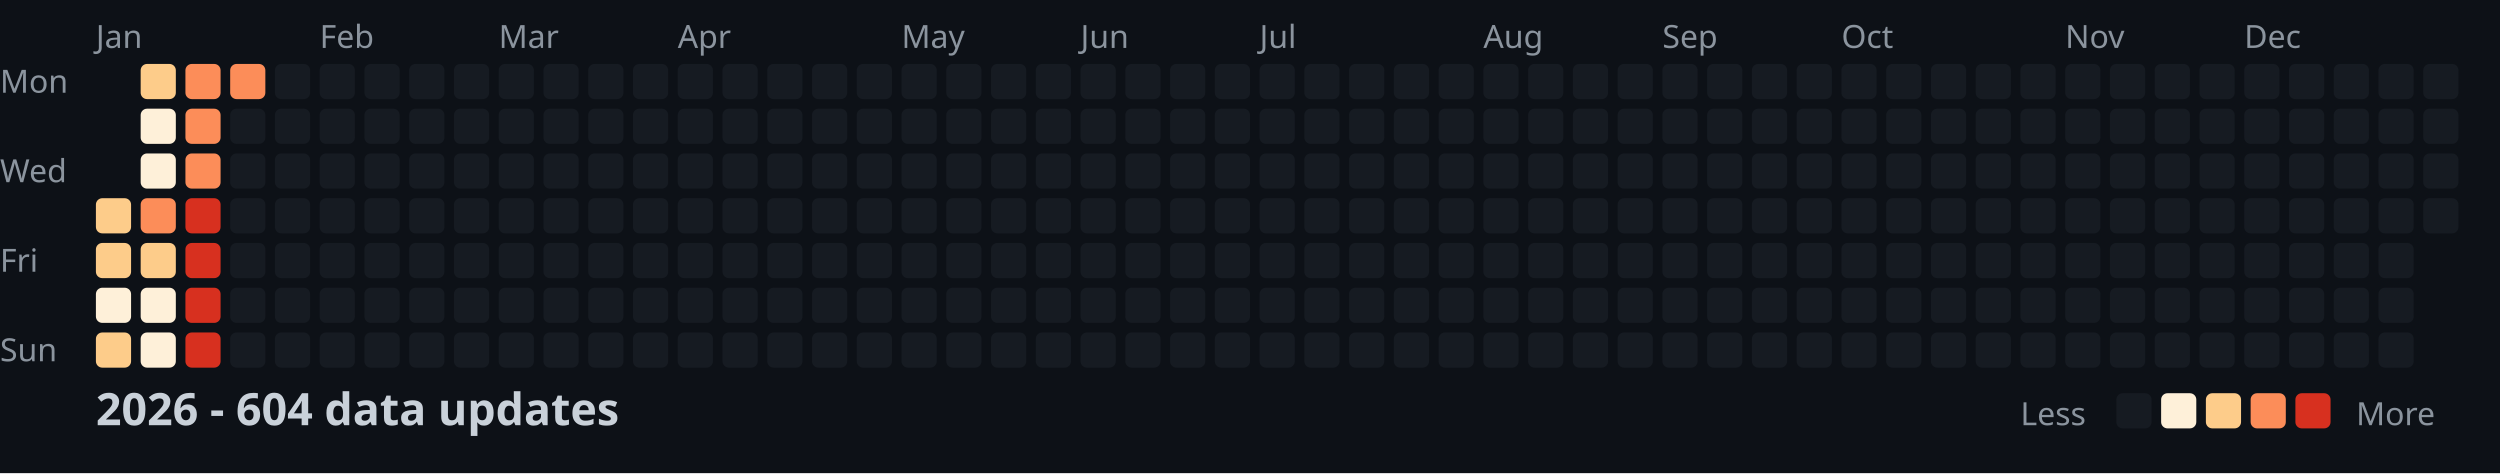
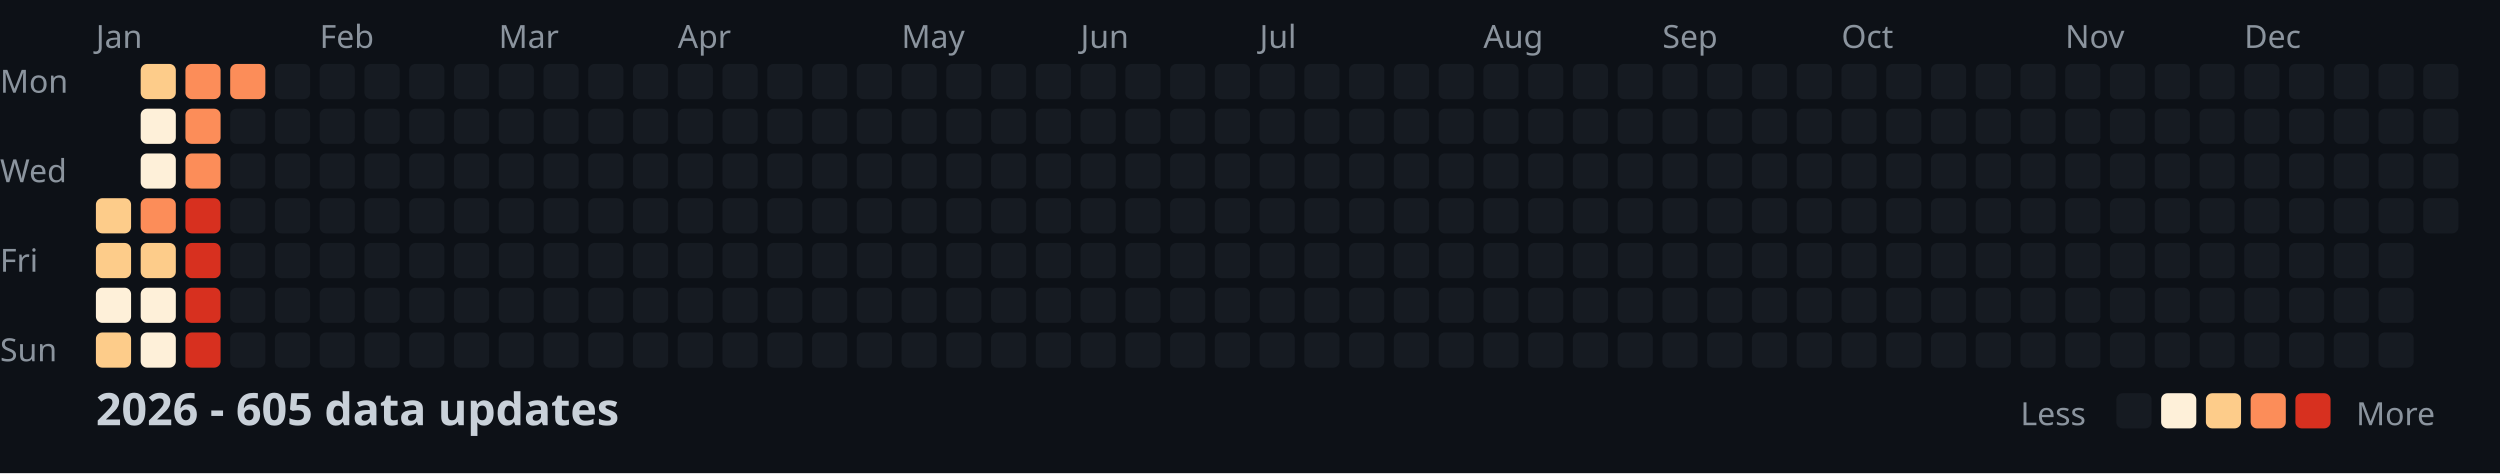
<svg xmlns="http://www.w3.org/2000/svg" width="782" height="148">
  <style>
    .month { font: 10px sans-serif; fill: #8b949e; }
    .day { font: 10px sans-serif; fill: #8b949e; }
    .title { font: bold 14px sans-serif; fill: #c9d1d9; }
    .legend { font: 10px sans-serif; fill: #8b949e; }
  </style>
  <rect width="100%" height="100%" fill="#0d1117" />
  <text x="0" y="29" class="day">Mon</text>
  <text x="0" y="57" class="day">Wed</text>
  <text x="0" y="85" class="day">Fri</text>
  <text x="0" y="113" class="day">Sun</text>
  <text x="30" y="15" class="month">Jan</text>
  <text x="100" y="15" class="month">Feb</text>
  <text x="156" y="15" class="month">Mar</text>
  <text x="212" y="15" class="month">Apr</text>
  <text x="282" y="15" class="month">May</text>
  <text x="338" y="15" class="month">Jun</text>
  <text x="394" y="15" class="month">Jul</text>
  <text x="464" y="15" class="month">Aug</text>
  <text x="520" y="15" class="month">Sep</text>
  <text x="576" y="15" class="month">Oct</text>
  <text x="646" y="15" class="month">Nov</text>
  <text x="702" y="15" class="month">Dec</text>
  <rect x="30" y="62" width="11" height="11" fill="#fdcc8a" rx="2" />
  <rect x="30" y="76" width="11" height="11" fill="#fdcc8a" rx="2" />
  <rect x="30" y="90" width="11" height="11" fill="#fef0d9" rx="2" />
  <rect x="30" y="104" width="11" height="11" fill="#fdcc8a" rx="2" />
  <rect x="44" y="20" width="11" height="11" fill="#fdcc8a" rx="2" />
  <rect x="44" y="34" width="11" height="11" fill="#fef0d9" rx="2" />
  <rect x="44" y="48" width="11" height="11" fill="#fef0d9" rx="2" />
  <rect x="44" y="62" width="11" height="11" fill="#fc8d59" rx="2" />
  <rect x="44" y="76" width="11" height="11" fill="#fdcc8a" rx="2" />
  <rect x="44" y="90" width="11" height="11" fill="#fef0d9" rx="2" />
  <rect x="44" y="104" width="11" height="11" fill="#fef0d9" rx="2" />
  <rect x="58" y="20" width="11" height="11" fill="#fc8d59" rx="2" />
  <rect x="58" y="34" width="11" height="11" fill="#fc8d59" rx="2" />
  <rect x="58" y="48" width="11" height="11" fill="#fc8d59" rx="2" />
  <rect x="58" y="62" width="11" height="11" fill="#d7301f" rx="2" />
  <rect x="58" y="76" width="11" height="11" fill="#d7301f" rx="2" />
  <rect x="58" y="90" width="11" height="11" fill="#d7301f" rx="2" />
  <rect x="58" y="104" width="11" height="11" fill="#d7301f" rx="2" />
  <rect x="72" y="20" width="11" height="11" fill="#fc8d59" rx="2" />
  <rect x="72" y="34" width="11" height="11" fill="#161b22" rx="2" />
  <rect x="72" y="48" width="11" height="11" fill="#161b22" rx="2" />
  <rect x="72" y="62" width="11" height="11" fill="#161b22" rx="2" />
  <rect x="72" y="76" width="11" height="11" fill="#161b22" rx="2" />
  <rect x="72" y="90" width="11" height="11" fill="#161b22" rx="2" />
  <rect x="72" y="104" width="11" height="11" fill="#161b22" rx="2" />
  <rect x="86" y="20" width="11" height="11" fill="#161b22" rx="2" />
  <rect x="86" y="34" width="11" height="11" fill="#161b22" rx="2" />
  <rect x="86" y="48" width="11" height="11" fill="#161b22" rx="2" />
  <rect x="86" y="62" width="11" height="11" fill="#161b22" rx="2" />
  <rect x="86" y="76" width="11" height="11" fill="#161b22" rx="2" />
  <rect x="86" y="90" width="11" height="11" fill="#161b22" rx="2" />
  <rect x="86" y="104" width="11" height="11" fill="#161b22" rx="2" />
  <rect x="100" y="20" width="11" height="11" fill="#161b22" rx="2" />
  <rect x="100" y="34" width="11" height="11" fill="#161b22" rx="2" />
  <rect x="100" y="48" width="11" height="11" fill="#161b22" rx="2" />
  <rect x="100" y="62" width="11" height="11" fill="#161b22" rx="2" />
  <rect x="100" y="76" width="11" height="11" fill="#161b22" rx="2" />
  <rect x="100" y="90" width="11" height="11" fill="#161b22" rx="2" />
  <rect x="100" y="104" width="11" height="11" fill="#161b22" rx="2" />
  <rect x="114" y="20" width="11" height="11" fill="#161b22" rx="2" />
  <rect x="114" y="34" width="11" height="11" fill="#161b22" rx="2" />
  <rect x="114" y="48" width="11" height="11" fill="#161b22" rx="2" />
  <rect x="114" y="62" width="11" height="11" fill="#161b22" rx="2" />
  <rect x="114" y="76" width="11" height="11" fill="#161b22" rx="2" />
  <rect x="114" y="90" width="11" height="11" fill="#161b22" rx="2" />
  <rect x="114" y="104" width="11" height="11" fill="#161b22" rx="2" />
  <rect x="128" y="20" width="11" height="11" fill="#161b22" rx="2" />
  <rect x="128" y="34" width="11" height="11" fill="#161b22" rx="2" />
  <rect x="128" y="48" width="11" height="11" fill="#161b22" rx="2" />
  <rect x="128" y="62" width="11" height="11" fill="#161b22" rx="2" />
  <rect x="128" y="76" width="11" height="11" fill="#161b22" rx="2" />
  <rect x="128" y="90" width="11" height="11" fill="#161b22" rx="2" />
  <rect x="128" y="104" width="11" height="11" fill="#161b22" rx="2" />
  <rect x="142" y="20" width="11" height="11" fill="#161b22" rx="2" />
  <rect x="142" y="34" width="11" height="11" fill="#161b22" rx="2" />
  <rect x="142" y="48" width="11" height="11" fill="#161b22" rx="2" />
  <rect x="142" y="62" width="11" height="11" fill="#161b22" rx="2" />
  <rect x="142" y="76" width="11" height="11" fill="#161b22" rx="2" />
  <rect x="142" y="90" width="11" height="11" fill="#161b22" rx="2" />
  <rect x="142" y="104" width="11" height="11" fill="#161b22" rx="2" />
  <rect x="156" y="20" width="11" height="11" fill="#161b22" rx="2" />
  <rect x="156" y="34" width="11" height="11" fill="#161b22" rx="2" />
  <rect x="156" y="48" width="11" height="11" fill="#161b22" rx="2" />
  <rect x="156" y="62" width="11" height="11" fill="#161b22" rx="2" />
  <rect x="156" y="76" width="11" height="11" fill="#161b22" rx="2" />
  <rect x="156" y="90" width="11" height="11" fill="#161b22" rx="2" />
  <rect x="156" y="104" width="11" height="11" fill="#161b22" rx="2" />
  <rect x="170" y="20" width="11" height="11" fill="#161b22" rx="2" />
  <rect x="170" y="34" width="11" height="11" fill="#161b22" rx="2" />
  <rect x="170" y="48" width="11" height="11" fill="#161b22" rx="2" />
  <rect x="170" y="62" width="11" height="11" fill="#161b22" rx="2" />
  <rect x="170" y="76" width="11" height="11" fill="#161b22" rx="2" />
  <rect x="170" y="90" width="11" height="11" fill="#161b22" rx="2" />
  <rect x="170" y="104" width="11" height="11" fill="#161b22" rx="2" />
  <rect x="184" y="20" width="11" height="11" fill="#161b22" rx="2" />
  <rect x="184" y="34" width="11" height="11" fill="#161b22" rx="2" />
  <rect x="184" y="48" width="11" height="11" fill="#161b22" rx="2" />
  <rect x="184" y="62" width="11" height="11" fill="#161b22" rx="2" />
  <rect x="184" y="76" width="11" height="11" fill="#161b22" rx="2" />
  <rect x="184" y="90" width="11" height="11" fill="#161b22" rx="2" />
  <rect x="184" y="104" width="11" height="11" fill="#161b22" rx="2" />
  <rect x="198" y="20" width="11" height="11" fill="#161b22" rx="2" />
  <rect x="198" y="34" width="11" height="11" fill="#161b22" rx="2" />
  <rect x="198" y="48" width="11" height="11" fill="#161b22" rx="2" />
  <rect x="198" y="62" width="11" height="11" fill="#161b22" rx="2" />
  <rect x="198" y="76" width="11" height="11" fill="#161b22" rx="2" />
  <rect x="198" y="90" width="11" height="11" fill="#161b22" rx="2" />
  <rect x="198" y="104" width="11" height="11" fill="#161b22" rx="2" />
  <rect x="212" y="20" width="11" height="11" fill="#161b22" rx="2" />
  <rect x="212" y="34" width="11" height="11" fill="#161b22" rx="2" />
  <rect x="212" y="48" width="11" height="11" fill="#161b22" rx="2" />
  <rect x="212" y="62" width="11" height="11" fill="#161b22" rx="2" />
  <rect x="212" y="76" width="11" height="11" fill="#161b22" rx="2" />
  <rect x="212" y="90" width="11" height="11" fill="#161b22" rx="2" />
  <rect x="212" y="104" width="11" height="11" fill="#161b22" rx="2" />
  <rect x="226" y="20" width="11" height="11" fill="#161b22" rx="2" />
  <rect x="226" y="34" width="11" height="11" fill="#161b22" rx="2" />
  <rect x="226" y="48" width="11" height="11" fill="#161b22" rx="2" />
  <rect x="226" y="62" width="11" height="11" fill="#161b22" rx="2" />
  <rect x="226" y="76" width="11" height="11" fill="#161b22" rx="2" />
  <rect x="226" y="90" width="11" height="11" fill="#161b22" rx="2" />
  <rect x="226" y="104" width="11" height="11" fill="#161b22" rx="2" />
  <rect x="240" y="20" width="11" height="11" fill="#161b22" rx="2" />
  <rect x="240" y="34" width="11" height="11" fill="#161b22" rx="2" />
  <rect x="240" y="48" width="11" height="11" fill="#161b22" rx="2" />
  <rect x="240" y="62" width="11" height="11" fill="#161b22" rx="2" />
  <rect x="240" y="76" width="11" height="11" fill="#161b22" rx="2" />
  <rect x="240" y="90" width="11" height="11" fill="#161b22" rx="2" />
  <rect x="240" y="104" width="11" height="11" fill="#161b22" rx="2" />
  <rect x="254" y="20" width="11" height="11" fill="#161b22" rx="2" />
  <rect x="254" y="34" width="11" height="11" fill="#161b22" rx="2" />
  <rect x="254" y="48" width="11" height="11" fill="#161b22" rx="2" />
  <rect x="254" y="62" width="11" height="11" fill="#161b22" rx="2" />
  <rect x="254" y="76" width="11" height="11" fill="#161b22" rx="2" />
  <rect x="254" y="90" width="11" height="11" fill="#161b22" rx="2" />
  <rect x="254" y="104" width="11" height="11" fill="#161b22" rx="2" />
  <rect x="268" y="20" width="11" height="11" fill="#161b22" rx="2" />
  <rect x="268" y="34" width="11" height="11" fill="#161b22" rx="2" />
  <rect x="268" y="48" width="11" height="11" fill="#161b22" rx="2" />
  <rect x="268" y="62" width="11" height="11" fill="#161b22" rx="2" />
  <rect x="268" y="76" width="11" height="11" fill="#161b22" rx="2" />
  <rect x="268" y="90" width="11" height="11" fill="#161b22" rx="2" />
  <rect x="268" y="104" width="11" height="11" fill="#161b22" rx="2" />
  <rect x="282" y="20" width="11" height="11" fill="#161b22" rx="2" />
  <rect x="282" y="34" width="11" height="11" fill="#161b22" rx="2" />
  <rect x="282" y="48" width="11" height="11" fill="#161b22" rx="2" />
  <rect x="282" y="62" width="11" height="11" fill="#161b22" rx="2" />
  <rect x="282" y="76" width="11" height="11" fill="#161b22" rx="2" />
  <rect x="282" y="90" width="11" height="11" fill="#161b22" rx="2" />
  <rect x="282" y="104" width="11" height="11" fill="#161b22" rx="2" />
  <rect x="296" y="20" width="11" height="11" fill="#161b22" rx="2" />
  <rect x="296" y="34" width="11" height="11" fill="#161b22" rx="2" />
  <rect x="296" y="48" width="11" height="11" fill="#161b22" rx="2" />
  <rect x="296" y="62" width="11" height="11" fill="#161b22" rx="2" />
  <rect x="296" y="76" width="11" height="11" fill="#161b22" rx="2" />
  <rect x="296" y="90" width="11" height="11" fill="#161b22" rx="2" />
  <rect x="296" y="104" width="11" height="11" fill="#161b22" rx="2" />
  <rect x="310" y="20" width="11" height="11" fill="#161b22" rx="2" />
  <rect x="310" y="34" width="11" height="11" fill="#161b22" rx="2" />
  <rect x="310" y="48" width="11" height="11" fill="#161b22" rx="2" />
  <rect x="310" y="62" width="11" height="11" fill="#161b22" rx="2" />
  <rect x="310" y="76" width="11" height="11" fill="#161b22" rx="2" />
  <rect x="310" y="90" width="11" height="11" fill="#161b22" rx="2" />
  <rect x="310" y="104" width="11" height="11" fill="#161b22" rx="2" />
  <rect x="324" y="20" width="11" height="11" fill="#161b22" rx="2" />
  <rect x="324" y="34" width="11" height="11" fill="#161b22" rx="2" />
  <rect x="324" y="48" width="11" height="11" fill="#161b22" rx="2" />
  <rect x="324" y="62" width="11" height="11" fill="#161b22" rx="2" />
  <rect x="324" y="76" width="11" height="11" fill="#161b22" rx="2" />
  <rect x="324" y="90" width="11" height="11" fill="#161b22" rx="2" />
  <rect x="324" y="104" width="11" height="11" fill="#161b22" rx="2" />
  <rect x="338" y="20" width="11" height="11" fill="#161b22" rx="2" />
  <rect x="338" y="34" width="11" height="11" fill="#161b22" rx="2" />
  <rect x="338" y="48" width="11" height="11" fill="#161b22" rx="2" />
  <rect x="338" y="62" width="11" height="11" fill="#161b22" rx="2" />
  <rect x="338" y="76" width="11" height="11" fill="#161b22" rx="2" />
  <rect x="338" y="90" width="11" height="11" fill="#161b22" rx="2" />
  <rect x="338" y="104" width="11" height="11" fill="#161b22" rx="2" />
  <rect x="352" y="20" width="11" height="11" fill="#161b22" rx="2" />
  <rect x="352" y="34" width="11" height="11" fill="#161b22" rx="2" />
  <rect x="352" y="48" width="11" height="11" fill="#161b22" rx="2" />
  <rect x="352" y="62" width="11" height="11" fill="#161b22" rx="2" />
  <rect x="352" y="76" width="11" height="11" fill="#161b22" rx="2" />
  <rect x="352" y="90" width="11" height="11" fill="#161b22" rx="2" />
  <rect x="352" y="104" width="11" height="11" fill="#161b22" rx="2" />
  <rect x="366" y="20" width="11" height="11" fill="#161b22" rx="2" />
  <rect x="366" y="34" width="11" height="11" fill="#161b22" rx="2" />
  <rect x="366" y="48" width="11" height="11" fill="#161b22" rx="2" />
  <rect x="366" y="62" width="11" height="11" fill="#161b22" rx="2" />
  <rect x="366" y="76" width="11" height="11" fill="#161b22" rx="2" />
  <rect x="366" y="90" width="11" height="11" fill="#161b22" rx="2" />
  <rect x="366" y="104" width="11" height="11" fill="#161b22" rx="2" />
  <rect x="380" y="20" width="11" height="11" fill="#161b22" rx="2" />
  <rect x="380" y="34" width="11" height="11" fill="#161b22" rx="2" />
  <rect x="380" y="48" width="11" height="11" fill="#161b22" rx="2" />
  <rect x="380" y="62" width="11" height="11" fill="#161b22" rx="2" />
  <rect x="380" y="76" width="11" height="11" fill="#161b22" rx="2" />
  <rect x="380" y="90" width="11" height="11" fill="#161b22" rx="2" />
  <rect x="380" y="104" width="11" height="11" fill="#161b22" rx="2" />
  <rect x="394" y="20" width="11" height="11" fill="#161b22" rx="2" />
  <rect x="394" y="34" width="11" height="11" fill="#161b22" rx="2" />
  <rect x="394" y="48" width="11" height="11" fill="#161b22" rx="2" />
  <rect x="394" y="62" width="11" height="11" fill="#161b22" rx="2" />
  <rect x="394" y="76" width="11" height="11" fill="#161b22" rx="2" />
  <rect x="394" y="90" width="11" height="11" fill="#161b22" rx="2" />
  <rect x="394" y="104" width="11" height="11" fill="#161b22" rx="2" />
  <rect x="408" y="20" width="11" height="11" fill="#161b22" rx="2" />
  <rect x="408" y="34" width="11" height="11" fill="#161b22" rx="2" />
  <rect x="408" y="48" width="11" height="11" fill="#161b22" rx="2" />
  <rect x="408" y="62" width="11" height="11" fill="#161b22" rx="2" />
  <rect x="408" y="76" width="11" height="11" fill="#161b22" rx="2" />
  <rect x="408" y="90" width="11" height="11" fill="#161b22" rx="2" />
  <rect x="408" y="104" width="11" height="11" fill="#161b22" rx="2" />
  <rect x="422" y="20" width="11" height="11" fill="#161b22" rx="2" />
  <rect x="422" y="34" width="11" height="11" fill="#161b22" rx="2" />
  <rect x="422" y="48" width="11" height="11" fill="#161b22" rx="2" />
  <rect x="422" y="62" width="11" height="11" fill="#161b22" rx="2" />
  <rect x="422" y="76" width="11" height="11" fill="#161b22" rx="2" />
  <rect x="422" y="90" width="11" height="11" fill="#161b22" rx="2" />
  <rect x="422" y="104" width="11" height="11" fill="#161b22" rx="2" />
  <rect x="436" y="20" width="11" height="11" fill="#161b22" rx="2" />
  <rect x="436" y="34" width="11" height="11" fill="#161b22" rx="2" />
  <rect x="436" y="48" width="11" height="11" fill="#161b22" rx="2" />
  <rect x="436" y="62" width="11" height="11" fill="#161b22" rx="2" />
  <rect x="436" y="76" width="11" height="11" fill="#161b22" rx="2" />
  <rect x="436" y="90" width="11" height="11" fill="#161b22" rx="2" />
  <rect x="436" y="104" width="11" height="11" fill="#161b22" rx="2" />
  <rect x="450" y="20" width="11" height="11" fill="#161b22" rx="2" />
  <rect x="450" y="34" width="11" height="11" fill="#161b22" rx="2" />
  <rect x="450" y="48" width="11" height="11" fill="#161b22" rx="2" />
  <rect x="450" y="62" width="11" height="11" fill="#161b22" rx="2" />
  <rect x="450" y="76" width="11" height="11" fill="#161b22" rx="2" />
  <rect x="450" y="90" width="11" height="11" fill="#161b22" rx="2" />
  <rect x="450" y="104" width="11" height="11" fill="#161b22" rx="2" />
  <rect x="464" y="20" width="11" height="11" fill="#161b22" rx="2" />
  <rect x="464" y="34" width="11" height="11" fill="#161b22" rx="2" />
  <rect x="464" y="48" width="11" height="11" fill="#161b22" rx="2" />
  <rect x="464" y="62" width="11" height="11" fill="#161b22" rx="2" />
  <rect x="464" y="76" width="11" height="11" fill="#161b22" rx="2" />
  <rect x="464" y="90" width="11" height="11" fill="#161b22" rx="2" />
  <rect x="464" y="104" width="11" height="11" fill="#161b22" rx="2" />
  <rect x="478" y="20" width="11" height="11" fill="#161b22" rx="2" />
  <rect x="478" y="34" width="11" height="11" fill="#161b22" rx="2" />
  <rect x="478" y="48" width="11" height="11" fill="#161b22" rx="2" />
  <rect x="478" y="62" width="11" height="11" fill="#161b22" rx="2" />
  <rect x="478" y="76" width="11" height="11" fill="#161b22" rx="2" />
  <rect x="478" y="90" width="11" height="11" fill="#161b22" rx="2" />
  <rect x="478" y="104" width="11" height="11" fill="#161b22" rx="2" />
  <rect x="492" y="20" width="11" height="11" fill="#161b22" rx="2" />
  <rect x="492" y="34" width="11" height="11" fill="#161b22" rx="2" />
  <rect x="492" y="48" width="11" height="11" fill="#161b22" rx="2" />
  <rect x="492" y="62" width="11" height="11" fill="#161b22" rx="2" />
  <rect x="492" y="76" width="11" height="11" fill="#161b22" rx="2" />
  <rect x="492" y="90" width="11" height="11" fill="#161b22" rx="2" />
  <rect x="492" y="104" width="11" height="11" fill="#161b22" rx="2" />
  <rect x="506" y="20" width="11" height="11" fill="#161b22" rx="2" />
  <rect x="506" y="34" width="11" height="11" fill="#161b22" rx="2" />
  <rect x="506" y="48" width="11" height="11" fill="#161b22" rx="2" />
  <rect x="506" y="62" width="11" height="11" fill="#161b22" rx="2" />
  <rect x="506" y="76" width="11" height="11" fill="#161b22" rx="2" />
  <rect x="506" y="90" width="11" height="11" fill="#161b22" rx="2" />
  <rect x="506" y="104" width="11" height="11" fill="#161b22" rx="2" />
  <rect x="520" y="20" width="11" height="11" fill="#161b22" rx="2" />
  <rect x="520" y="34" width="11" height="11" fill="#161b22" rx="2" />
  <rect x="520" y="48" width="11" height="11" fill="#161b22" rx="2" />
  <rect x="520" y="62" width="11" height="11" fill="#161b22" rx="2" />
  <rect x="520" y="76" width="11" height="11" fill="#161b22" rx="2" />
  <rect x="520" y="90" width="11" height="11" fill="#161b22" rx="2" />
  <rect x="520" y="104" width="11" height="11" fill="#161b22" rx="2" />
  <rect x="534" y="20" width="11" height="11" fill="#161b22" rx="2" />
  <rect x="534" y="34" width="11" height="11" fill="#161b22" rx="2" />
  <rect x="534" y="48" width="11" height="11" fill="#161b22" rx="2" />
  <rect x="534" y="62" width="11" height="11" fill="#161b22" rx="2" />
  <rect x="534" y="76" width="11" height="11" fill="#161b22" rx="2" />
  <rect x="534" y="90" width="11" height="11" fill="#161b22" rx="2" />
  <rect x="534" y="104" width="11" height="11" fill="#161b22" rx="2" />
  <rect x="548" y="20" width="11" height="11" fill="#161b22" rx="2" />
  <rect x="548" y="34" width="11" height="11" fill="#161b22" rx="2" />
  <rect x="548" y="48" width="11" height="11" fill="#161b22" rx="2" />
  <rect x="548" y="62" width="11" height="11" fill="#161b22" rx="2" />
  <rect x="548" y="76" width="11" height="11" fill="#161b22" rx="2" />
  <rect x="548" y="90" width="11" height="11" fill="#161b22" rx="2" />
  <rect x="548" y="104" width="11" height="11" fill="#161b22" rx="2" />
  <rect x="562" y="20" width="11" height="11" fill="#161b22" rx="2" />
  <rect x="562" y="34" width="11" height="11" fill="#161b22" rx="2" />
  <rect x="562" y="48" width="11" height="11" fill="#161b22" rx="2" />
  <rect x="562" y="62" width="11" height="11" fill="#161b22" rx="2" />
  <rect x="562" y="76" width="11" height="11" fill="#161b22" rx="2" />
  <rect x="562" y="90" width="11" height="11" fill="#161b22" rx="2" />
  <rect x="562" y="104" width="11" height="11" fill="#161b22" rx="2" />
  <rect x="576" y="20" width="11" height="11" fill="#161b22" rx="2" />
  <rect x="576" y="34" width="11" height="11" fill="#161b22" rx="2" />
  <rect x="576" y="48" width="11" height="11" fill="#161b22" rx="2" />
  <rect x="576" y="62" width="11" height="11" fill="#161b22" rx="2" />
  <rect x="576" y="76" width="11" height="11" fill="#161b22" rx="2" />
  <rect x="576" y="90" width="11" height="11" fill="#161b22" rx="2" />
  <rect x="576" y="104" width="11" height="11" fill="#161b22" rx="2" />
  <rect x="590" y="20" width="11" height="11" fill="#161b22" rx="2" />
  <rect x="590" y="34" width="11" height="11" fill="#161b22" rx="2" />
  <rect x="590" y="48" width="11" height="11" fill="#161b22" rx="2" />
  <rect x="590" y="62" width="11" height="11" fill="#161b22" rx="2" />
  <rect x="590" y="76" width="11" height="11" fill="#161b22" rx="2" />
  <rect x="590" y="90" width="11" height="11" fill="#161b22" rx="2" />
  <rect x="590" y="104" width="11" height="11" fill="#161b22" rx="2" />
  <rect x="604" y="20" width="11" height="11" fill="#161b22" rx="2" />
  <rect x="604" y="34" width="11" height="11" fill="#161b22" rx="2" />
  <rect x="604" y="48" width="11" height="11" fill="#161b22" rx="2" />
  <rect x="604" y="62" width="11" height="11" fill="#161b22" rx="2" />
  <rect x="604" y="76" width="11" height="11" fill="#161b22" rx="2" />
  <rect x="604" y="90" width="11" height="11" fill="#161b22" rx="2" />
  <rect x="604" y="104" width="11" height="11" fill="#161b22" rx="2" />
  <rect x="618" y="20" width="11" height="11" fill="#161b22" rx="2" />
  <rect x="618" y="34" width="11" height="11" fill="#161b22" rx="2" />
  <rect x="618" y="48" width="11" height="11" fill="#161b22" rx="2" />
  <rect x="618" y="62" width="11" height="11" fill="#161b22" rx="2" />
  <rect x="618" y="76" width="11" height="11" fill="#161b22" rx="2" />
  <rect x="618" y="90" width="11" height="11" fill="#161b22" rx="2" />
  <rect x="618" y="104" width="11" height="11" fill="#161b22" rx="2" />
  <rect x="632" y="20" width="11" height="11" fill="#161b22" rx="2" />
  <rect x="632" y="34" width="11" height="11" fill="#161b22" rx="2" />
  <rect x="632" y="48" width="11" height="11" fill="#161b22" rx="2" />
  <rect x="632" y="62" width="11" height="11" fill="#161b22" rx="2" />
  <rect x="632" y="76" width="11" height="11" fill="#161b22" rx="2" />
  <rect x="632" y="90" width="11" height="11" fill="#161b22" rx="2" />
  <rect x="632" y="104" width="11" height="11" fill="#161b22" rx="2" />
  <rect x="646" y="20" width="11" height="11" fill="#161b22" rx="2" />
  <rect x="646" y="34" width="11" height="11" fill="#161b22" rx="2" />
  <rect x="646" y="48" width="11" height="11" fill="#161b22" rx="2" />
  <rect x="646" y="62" width="11" height="11" fill="#161b22" rx="2" />
  <rect x="646" y="76" width="11" height="11" fill="#161b22" rx="2" />
  <rect x="646" y="90" width="11" height="11" fill="#161b22" rx="2" />
  <rect x="646" y="104" width="11" height="11" fill="#161b22" rx="2" />
  <rect x="660" y="20" width="11" height="11" fill="#161b22" rx="2" />
  <rect x="660" y="34" width="11" height="11" fill="#161b22" rx="2" />
  <rect x="660" y="48" width="11" height="11" fill="#161b22" rx="2" />
  <rect x="660" y="62" width="11" height="11" fill="#161b22" rx="2" />
  <rect x="660" y="76" width="11" height="11" fill="#161b22" rx="2" />
  <rect x="660" y="90" width="11" height="11" fill="#161b22" rx="2" />
  <rect x="660" y="104" width="11" height="11" fill="#161b22" rx="2" />
  <rect x="674" y="20" width="11" height="11" fill="#161b22" rx="2" />
  <rect x="674" y="34" width="11" height="11" fill="#161b22" rx="2" />
  <rect x="674" y="48" width="11" height="11" fill="#161b22" rx="2" />
  <rect x="674" y="62" width="11" height="11" fill="#161b22" rx="2" />
  <rect x="674" y="76" width="11" height="11" fill="#161b22" rx="2" />
  <rect x="674" y="90" width="11" height="11" fill="#161b22" rx="2" />
  <rect x="674" y="104" width="11" height="11" fill="#161b22" rx="2" />
  <rect x="688" y="20" width="11" height="11" fill="#161b22" rx="2" />
  <rect x="688" y="34" width="11" height="11" fill="#161b22" rx="2" />
  <rect x="688" y="48" width="11" height="11" fill="#161b22" rx="2" />
  <rect x="688" y="62" width="11" height="11" fill="#161b22" rx="2" />
  <rect x="688" y="76" width="11" height="11" fill="#161b22" rx="2" />
  <rect x="688" y="90" width="11" height="11" fill="#161b22" rx="2" />
  <rect x="688" y="104" width="11" height="11" fill="#161b22" rx="2" />
  <rect x="702" y="20" width="11" height="11" fill="#161b22" rx="2" />
  <rect x="702" y="34" width="11" height="11" fill="#161b22" rx="2" />
  <rect x="702" y="48" width="11" height="11" fill="#161b22" rx="2" />
  <rect x="702" y="62" width="11" height="11" fill="#161b22" rx="2" />
  <rect x="702" y="76" width="11" height="11" fill="#161b22" rx="2" />
  <rect x="702" y="90" width="11" height="11" fill="#161b22" rx="2" />
  <rect x="702" y="104" width="11" height="11" fill="#161b22" rx="2" />
  <rect x="716" y="20" width="11" height="11" fill="#161b22" rx="2" />
  <rect x="716" y="34" width="11" height="11" fill="#161b22" rx="2" />
  <rect x="716" y="48" width="11" height="11" fill="#161b22" rx="2" />
  <rect x="716" y="62" width="11" height="11" fill="#161b22" rx="2" />
  <rect x="716" y="76" width="11" height="11" fill="#161b22" rx="2" />
  <rect x="716" y="90" width="11" height="11" fill="#161b22" rx="2" />
  <rect x="716" y="104" width="11" height="11" fill="#161b22" rx="2" />
  <rect x="730" y="20" width="11" height="11" fill="#161b22" rx="2" />
  <rect x="730" y="34" width="11" height="11" fill="#161b22" rx="2" />
  <rect x="730" y="48" width="11" height="11" fill="#161b22" rx="2" />
  <rect x="730" y="62" width="11" height="11" fill="#161b22" rx="2" />
  <rect x="730" y="76" width="11" height="11" fill="#161b22" rx="2" />
  <rect x="730" y="90" width="11" height="11" fill="#161b22" rx="2" />
  <rect x="730" y="104" width="11" height="11" fill="#161b22" rx="2" />
  <rect x="744" y="20" width="11" height="11" fill="#161b22" rx="2" />
  <rect x="744" y="34" width="11" height="11" fill="#161b22" rx="2" />
  <rect x="744" y="48" width="11" height="11" fill="#161b22" rx="2" />
  <rect x="744" y="62" width="11" height="11" fill="#161b22" rx="2" />
  <rect x="744" y="76" width="11" height="11" fill="#161b22" rx="2" />
  <rect x="744" y="90" width="11" height="11" fill="#161b22" rx="2" />
  <rect x="744" y="104" width="11" height="11" fill="#161b22" rx="2" />
  <rect x="758" y="20" width="11" height="11" fill="#161b22" rx="2" />
  <rect x="758" y="34" width="11" height="11" fill="#161b22" rx="2" />
  <rect x="758" y="48" width="11" height="11" fill="#161b22" rx="2" />
  <rect x="758" y="62" width="11" height="11" fill="#161b22" rx="2" />
-   <text x="30" y="133" class="title">2026 - 604 data updates</text>
+   <text x="30" y="133" class="title">2026 - 605 data updates</text>
  <text x="632" y="133" class="legend">Less</text>
  <rect x="662" y="123" width="11" height="11" fill="#161b22" rx="2" />
  <rect x="676" y="123" width="11" height="11" fill="#fef0d9" rx="2" />
  <rect x="690" y="123" width="11" height="11" fill="#fdcc8a" rx="2" />
  <rect x="704" y="123" width="11" height="11" fill="#fc8d59" rx="2" />
  <rect x="718" y="123" width="11" height="11" fill="#d7301f" rx="2" />
  <text x="737" y="133" class="legend">More</text>
</svg>
